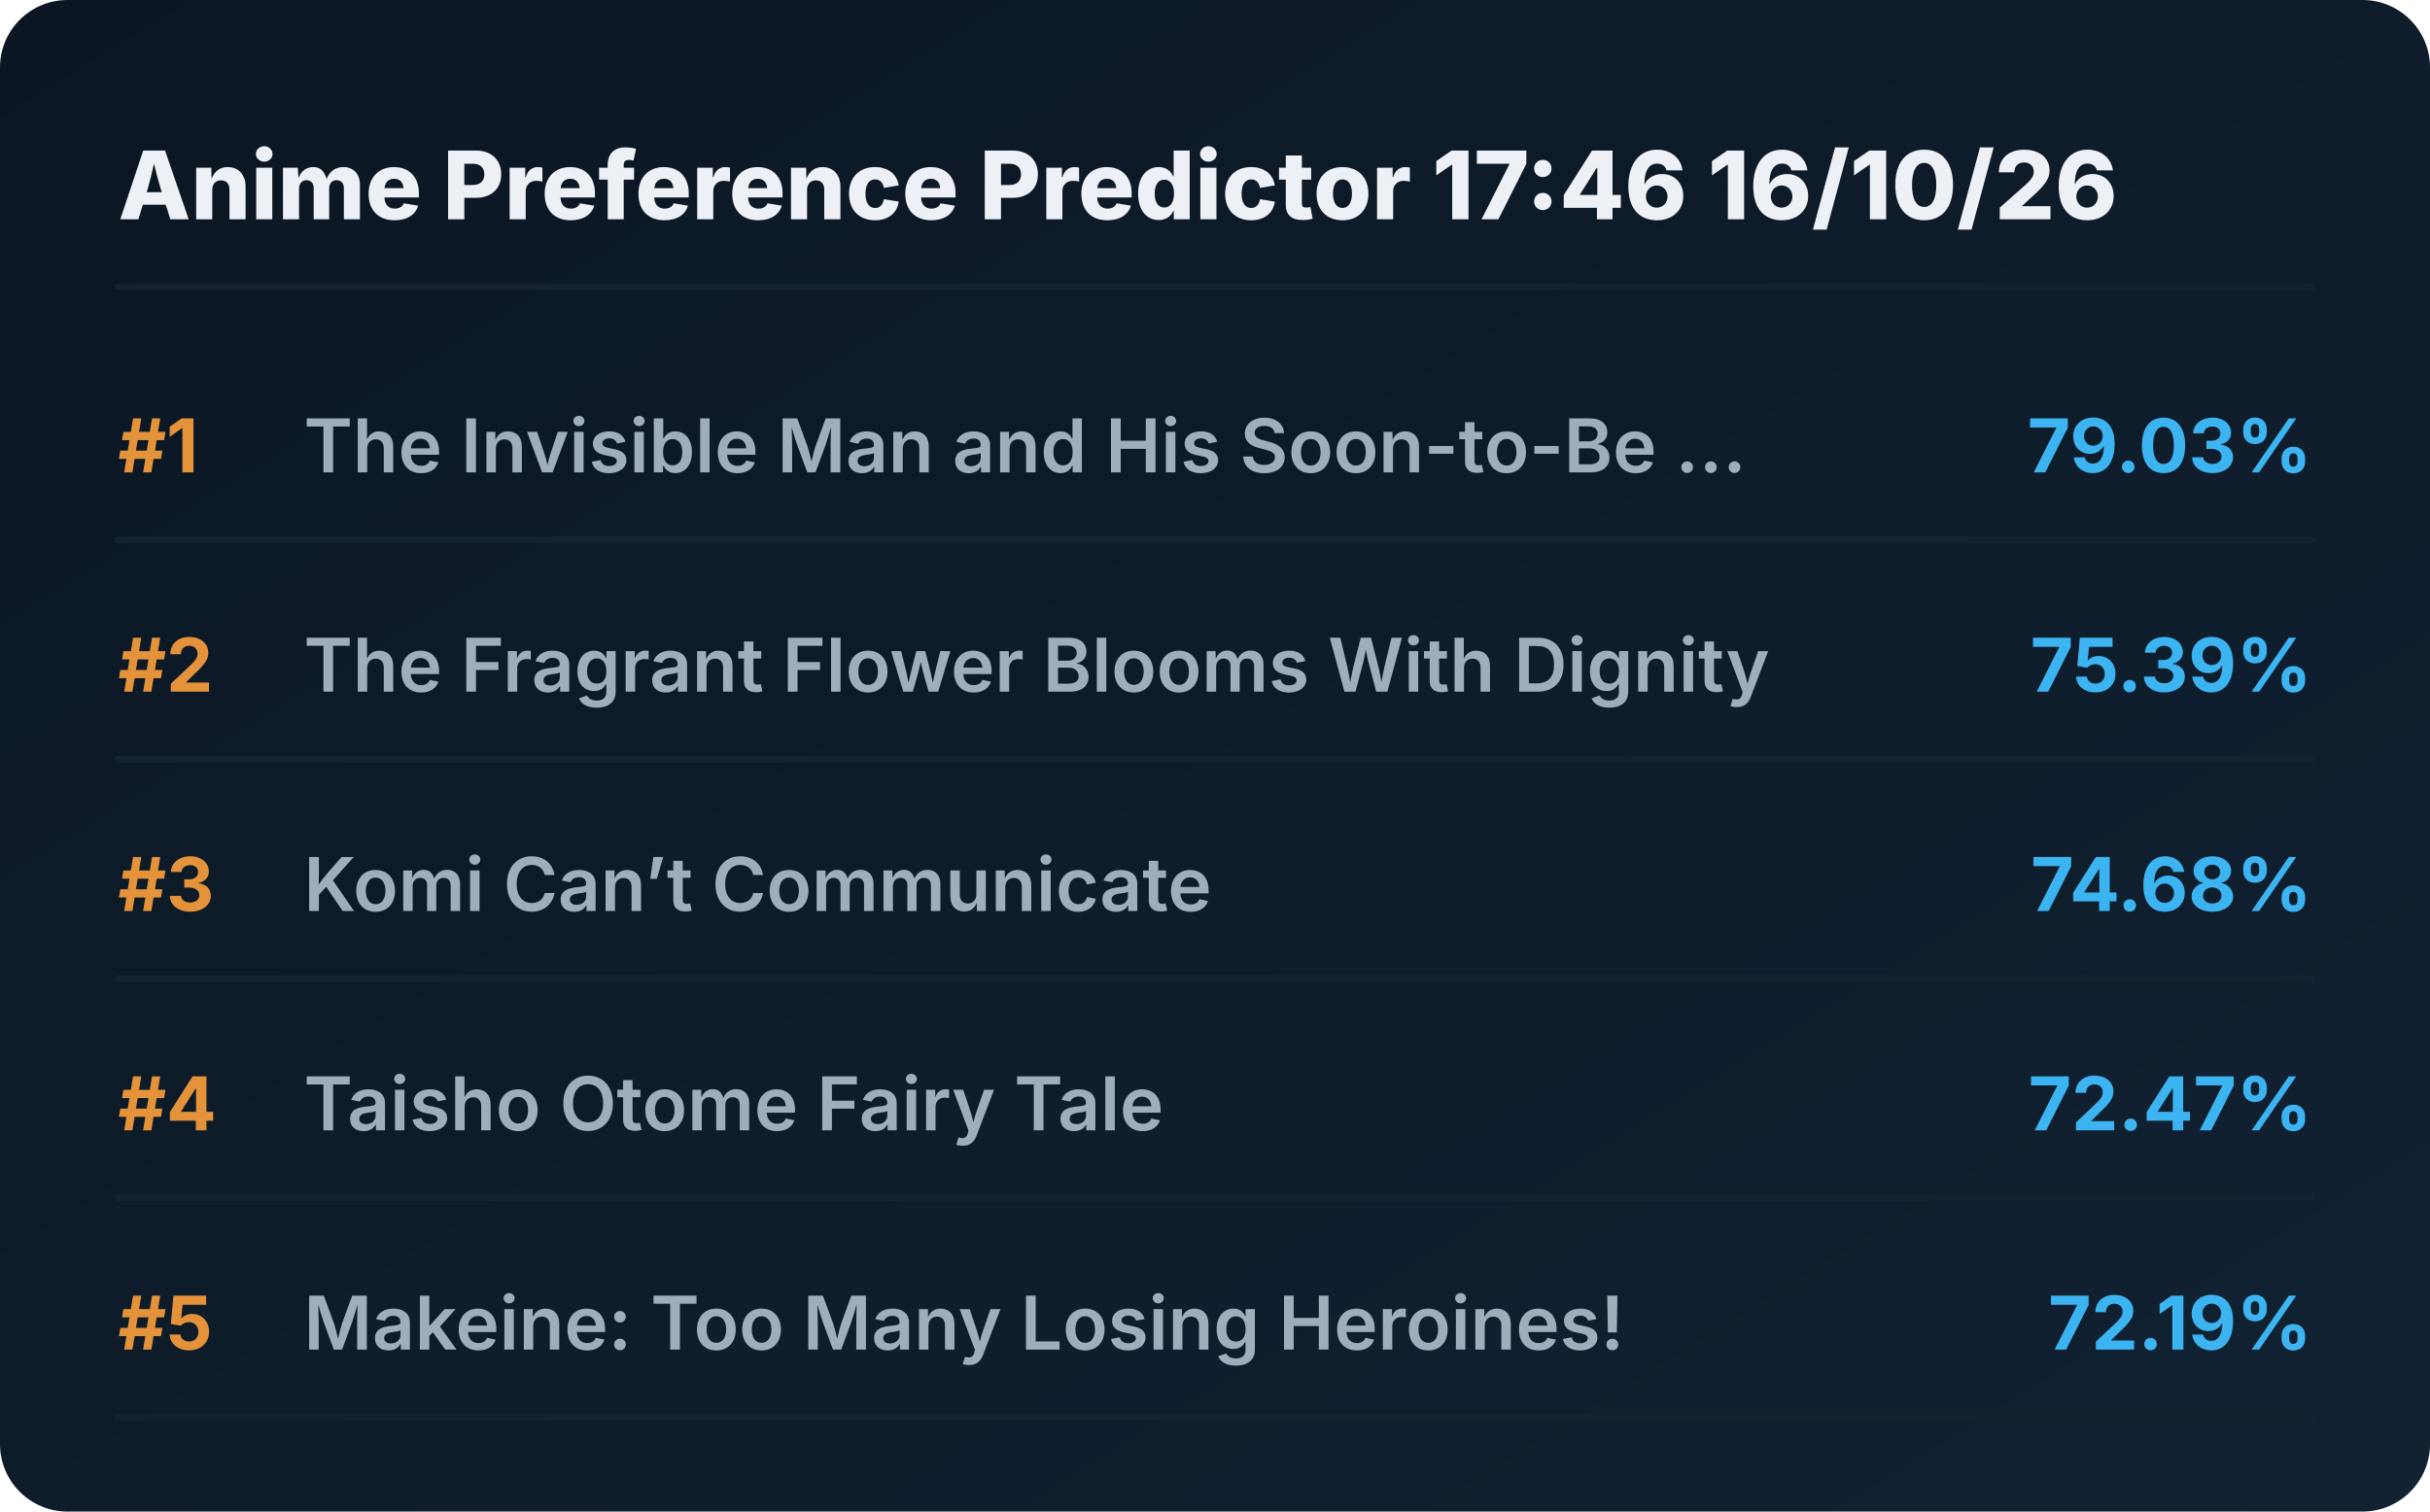
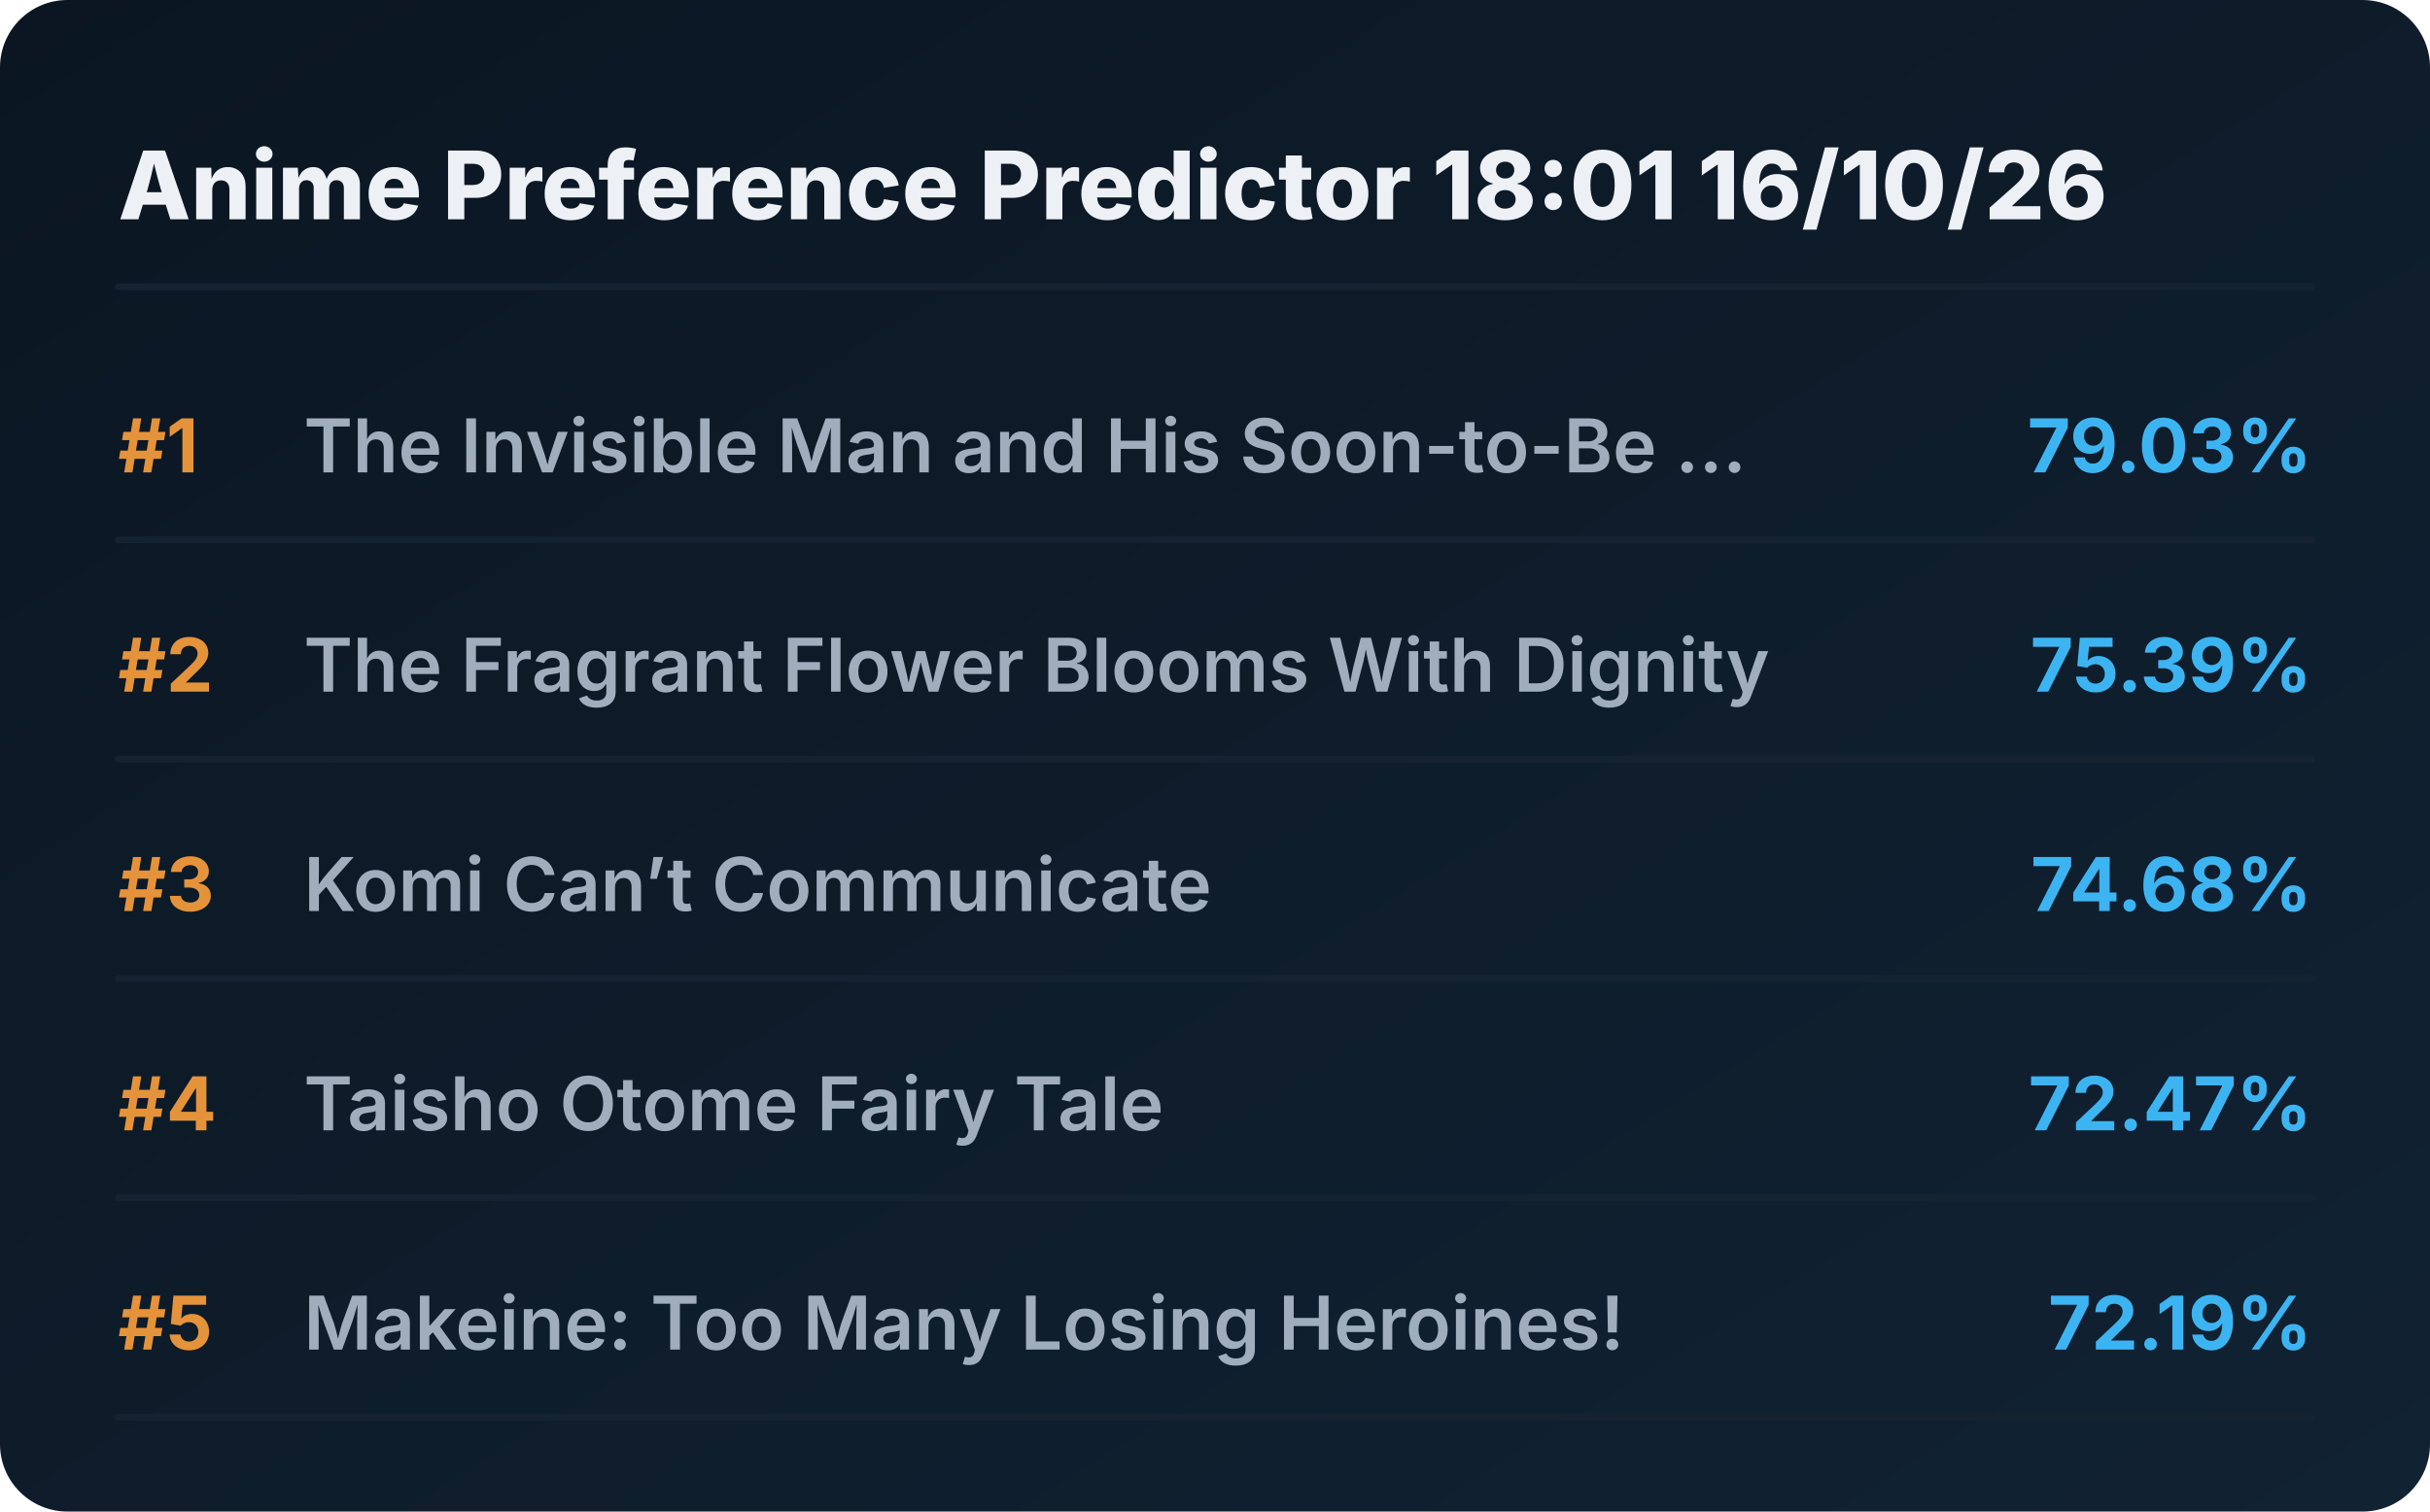
<svg xmlns="http://www.w3.org/2000/svg" viewBox="0 0 720 448" preserveAspectRatio="xMidYMid meet" style="width: 100%; height: auto; max-width: 720px;">
  <defs>
    <linearGradient id="boxGrad" x1="0%" y1="0%" x2="100%" y2="100%">
      <stop offset="0%" stop-color="#0b1622" />
      <stop offset="100%" stop-color="#112233" />
    </linearGradient>
    <clipPath id="titleClip">
      <rect x="90" y="0" width="510" height="100%" />
    </clipPath>
  </defs>
  <style>
    .bg { fill: url(#boxGrad); rx: 20px; }
    .header { font-family: 'Overpass', 'Inter', system-ui, sans-serif; font-weight: 800; font-size: 28px; fill: #edf1f5; }
    .rank { font-family: 'Overpass', 'Inter', system-ui, sans-serif; font-weight: 700; font-size: 22px; fill: #e5933a; }
    .title { font-family: 'Overpass', 'Inter', system-ui, sans-serif; font-weight: 600; font-size: 22px; fill: #9fadbd; }
    .score { font-family: 'Overpass', 'Inter', system-ui, sans-serif; font-weight: 700; font-size: 22px; fill: #3db4f2; }
    .line { stroke: #152232; stroke-width: 2; stroke-linecap: round; }
  </style>
  <rect class="bg" width="720" height="448" />
-   <text x="35" y="65" class="header">Anime Preference Predictor 17:46 16/10/26</text>
+   <text x="35" y="65" class="header">Anime Preference Predictor 18:01 16/10/26</text>
  <line x1="35" y1="85" x2="685" y2="85" class="line" />
  <g transform="translate(0, 0)">
    <text x="35" y="140" class="rank">#1</text>
    <text x="90" y="140" class="title">The Invisible Man and His Soon-to-Be ...</text>
    <text x="685" y="140" class="score" text-anchor="end">79.03%</text>
    <line x1="35" y1="160" x2="685" y2="160" class="line" />
  </g>
  <g transform="translate(0, 65)">
    <text x="35" y="140" class="rank">#2</text>
    <text x="90" y="140" class="title">The Fragrant Flower Blooms With Dignity</text>
    <text x="685" y="140" class="score" text-anchor="end">75.39%</text>
    <line x1="35" y1="160" x2="685" y2="160" class="line" />
  </g>
  <g transform="translate(0, 130)">
    <text x="35" y="140" class="rank">#3</text>
    <text x="90" y="140" class="title">Komi Can’t Communicate</text>
    <text x="685" y="140" class="score" text-anchor="end">74.68%</text>
    <line x1="35" y1="160" x2="685" y2="160" class="line" />
  </g>
  <g transform="translate(0, 195)">
    <text x="35" y="140" class="rank">#4</text>
    <text x="90" y="140" class="title">Taisho Otome Fairy Tale</text>
    <text x="685" y="140" class="score" text-anchor="end">72.47%</text>
    <line x1="35" y1="160" x2="685" y2="160" class="line" />
  </g>
  <g transform="translate(0, 260)">
    <text x="35" y="140" class="rank">#5</text>
    <text x="90" y="140" class="title">Makeine: Too Many Losing Heroines!</text>
    <text x="685" y="140" class="score" text-anchor="end">72.19%</text>
    <line x1="35" y1="160" x2="685" y2="160" class="line" />
  </g>
</svg>
